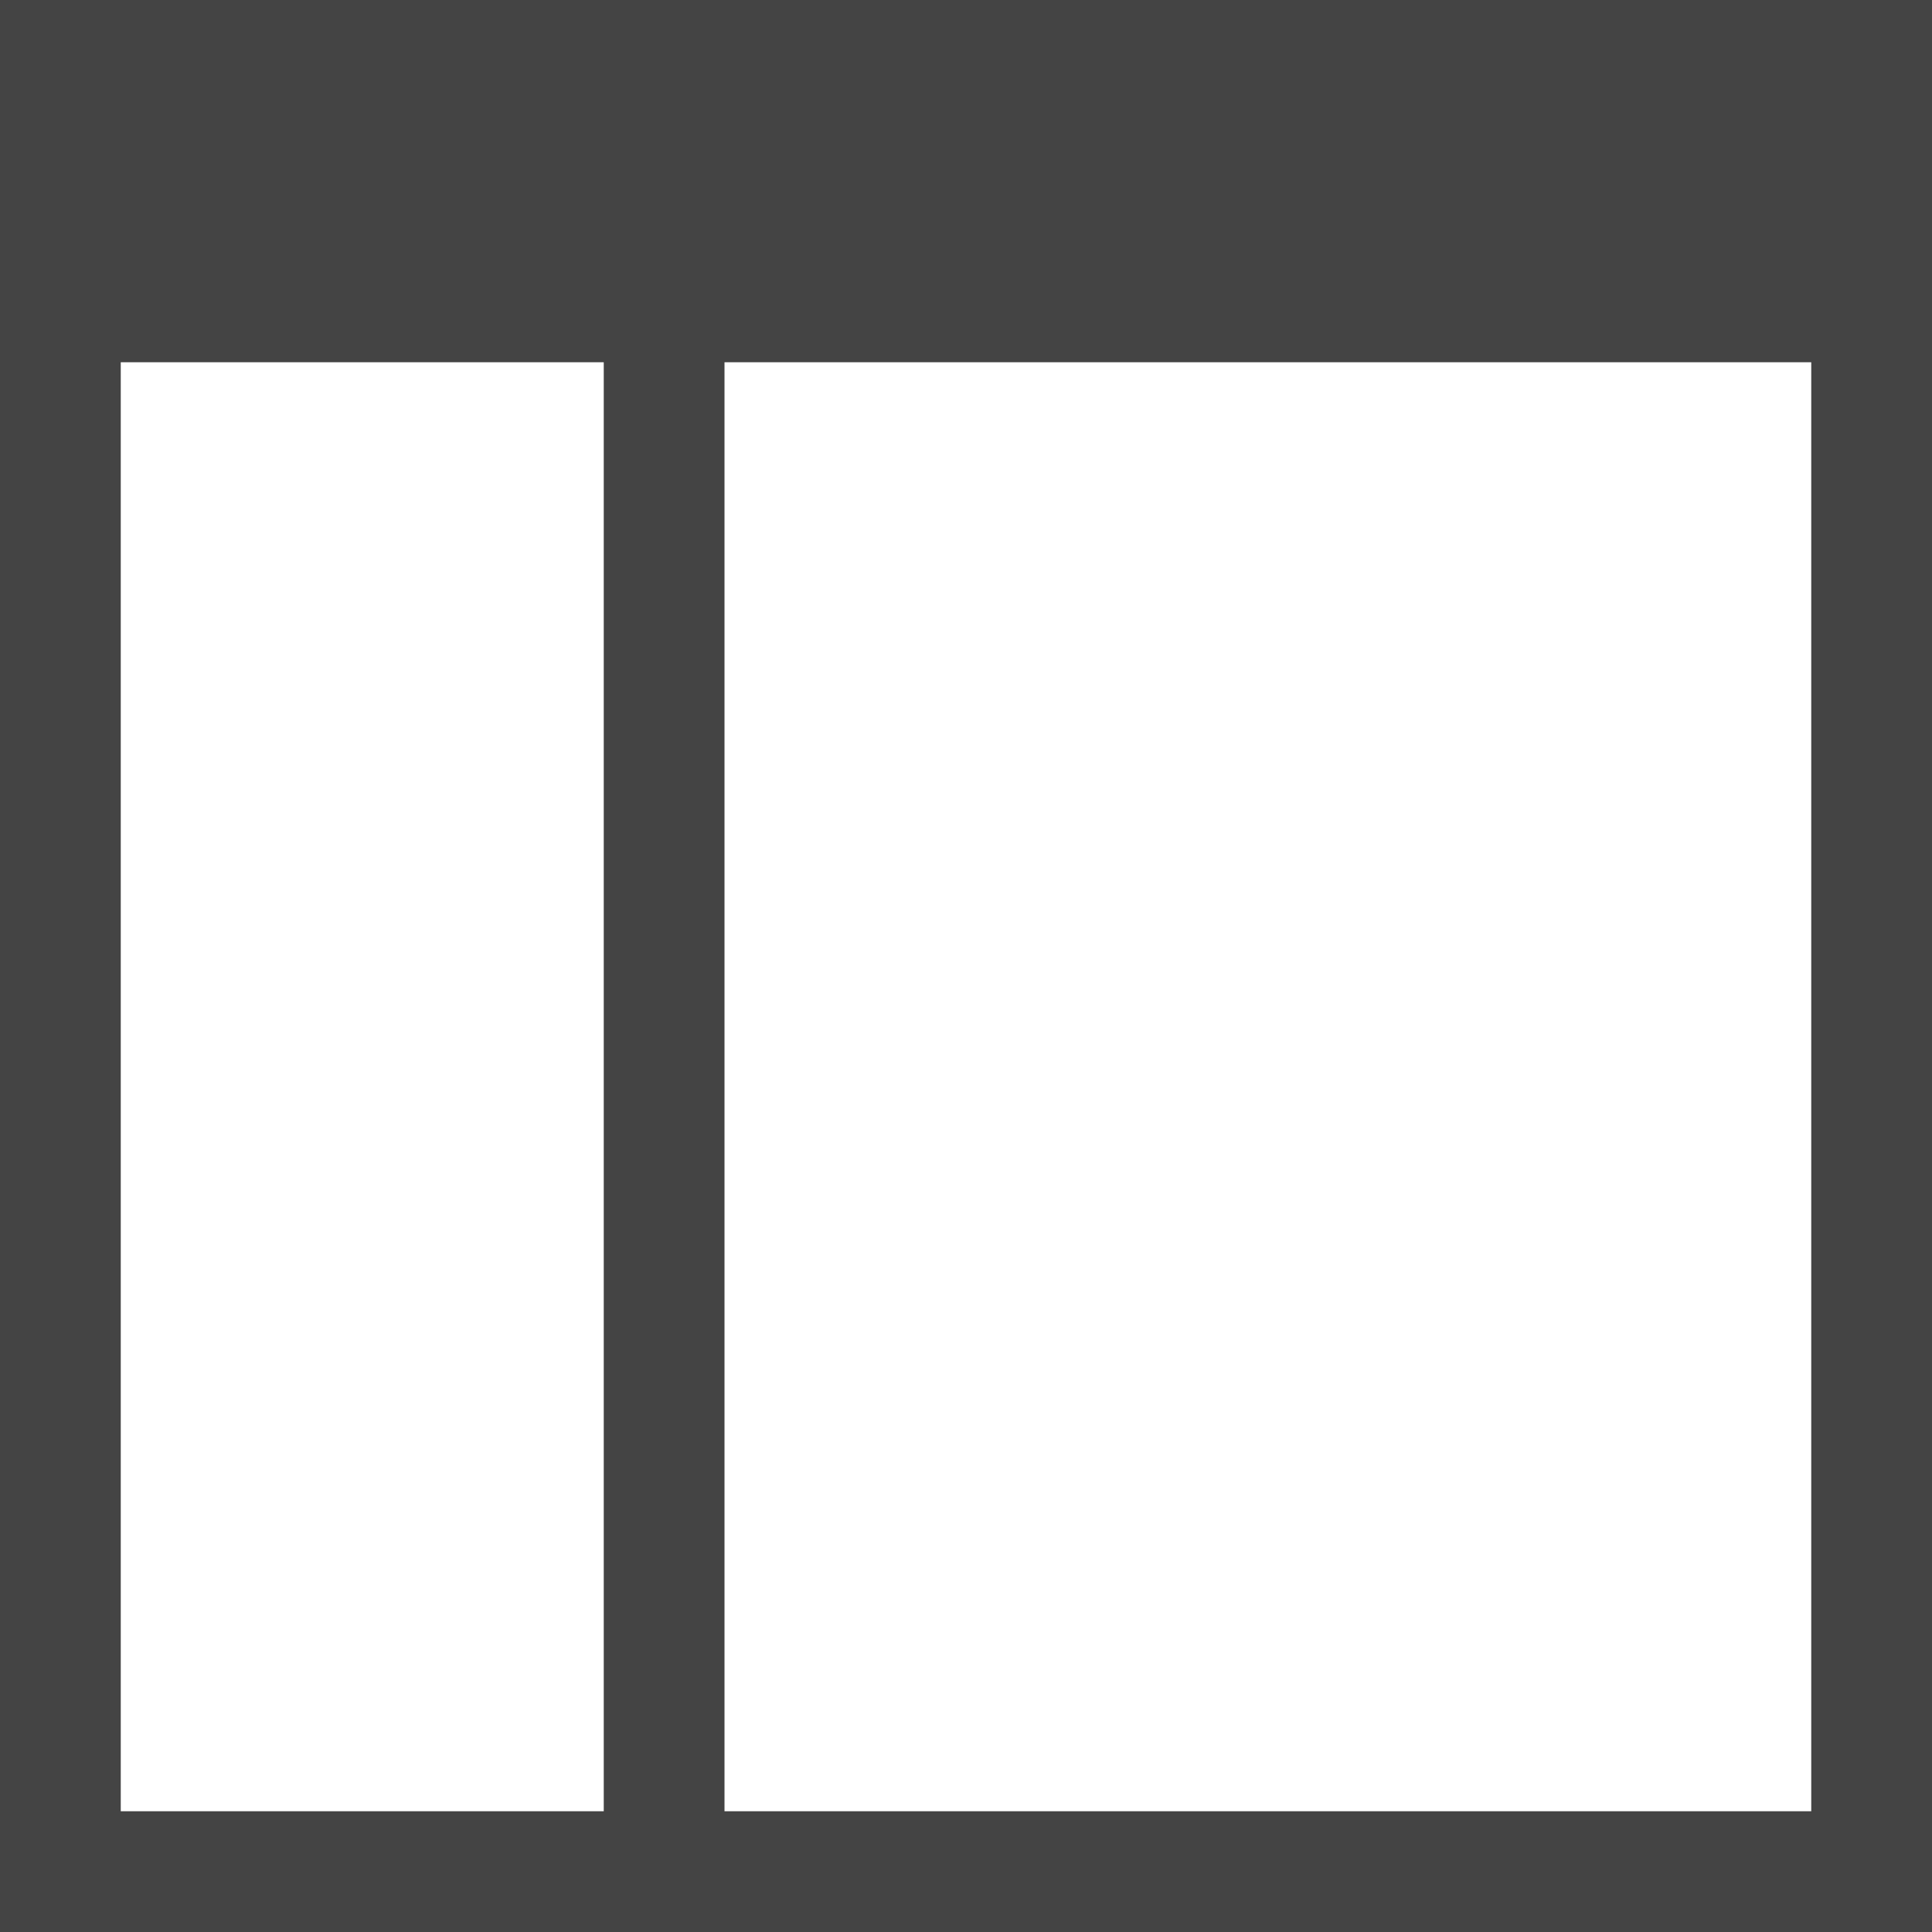
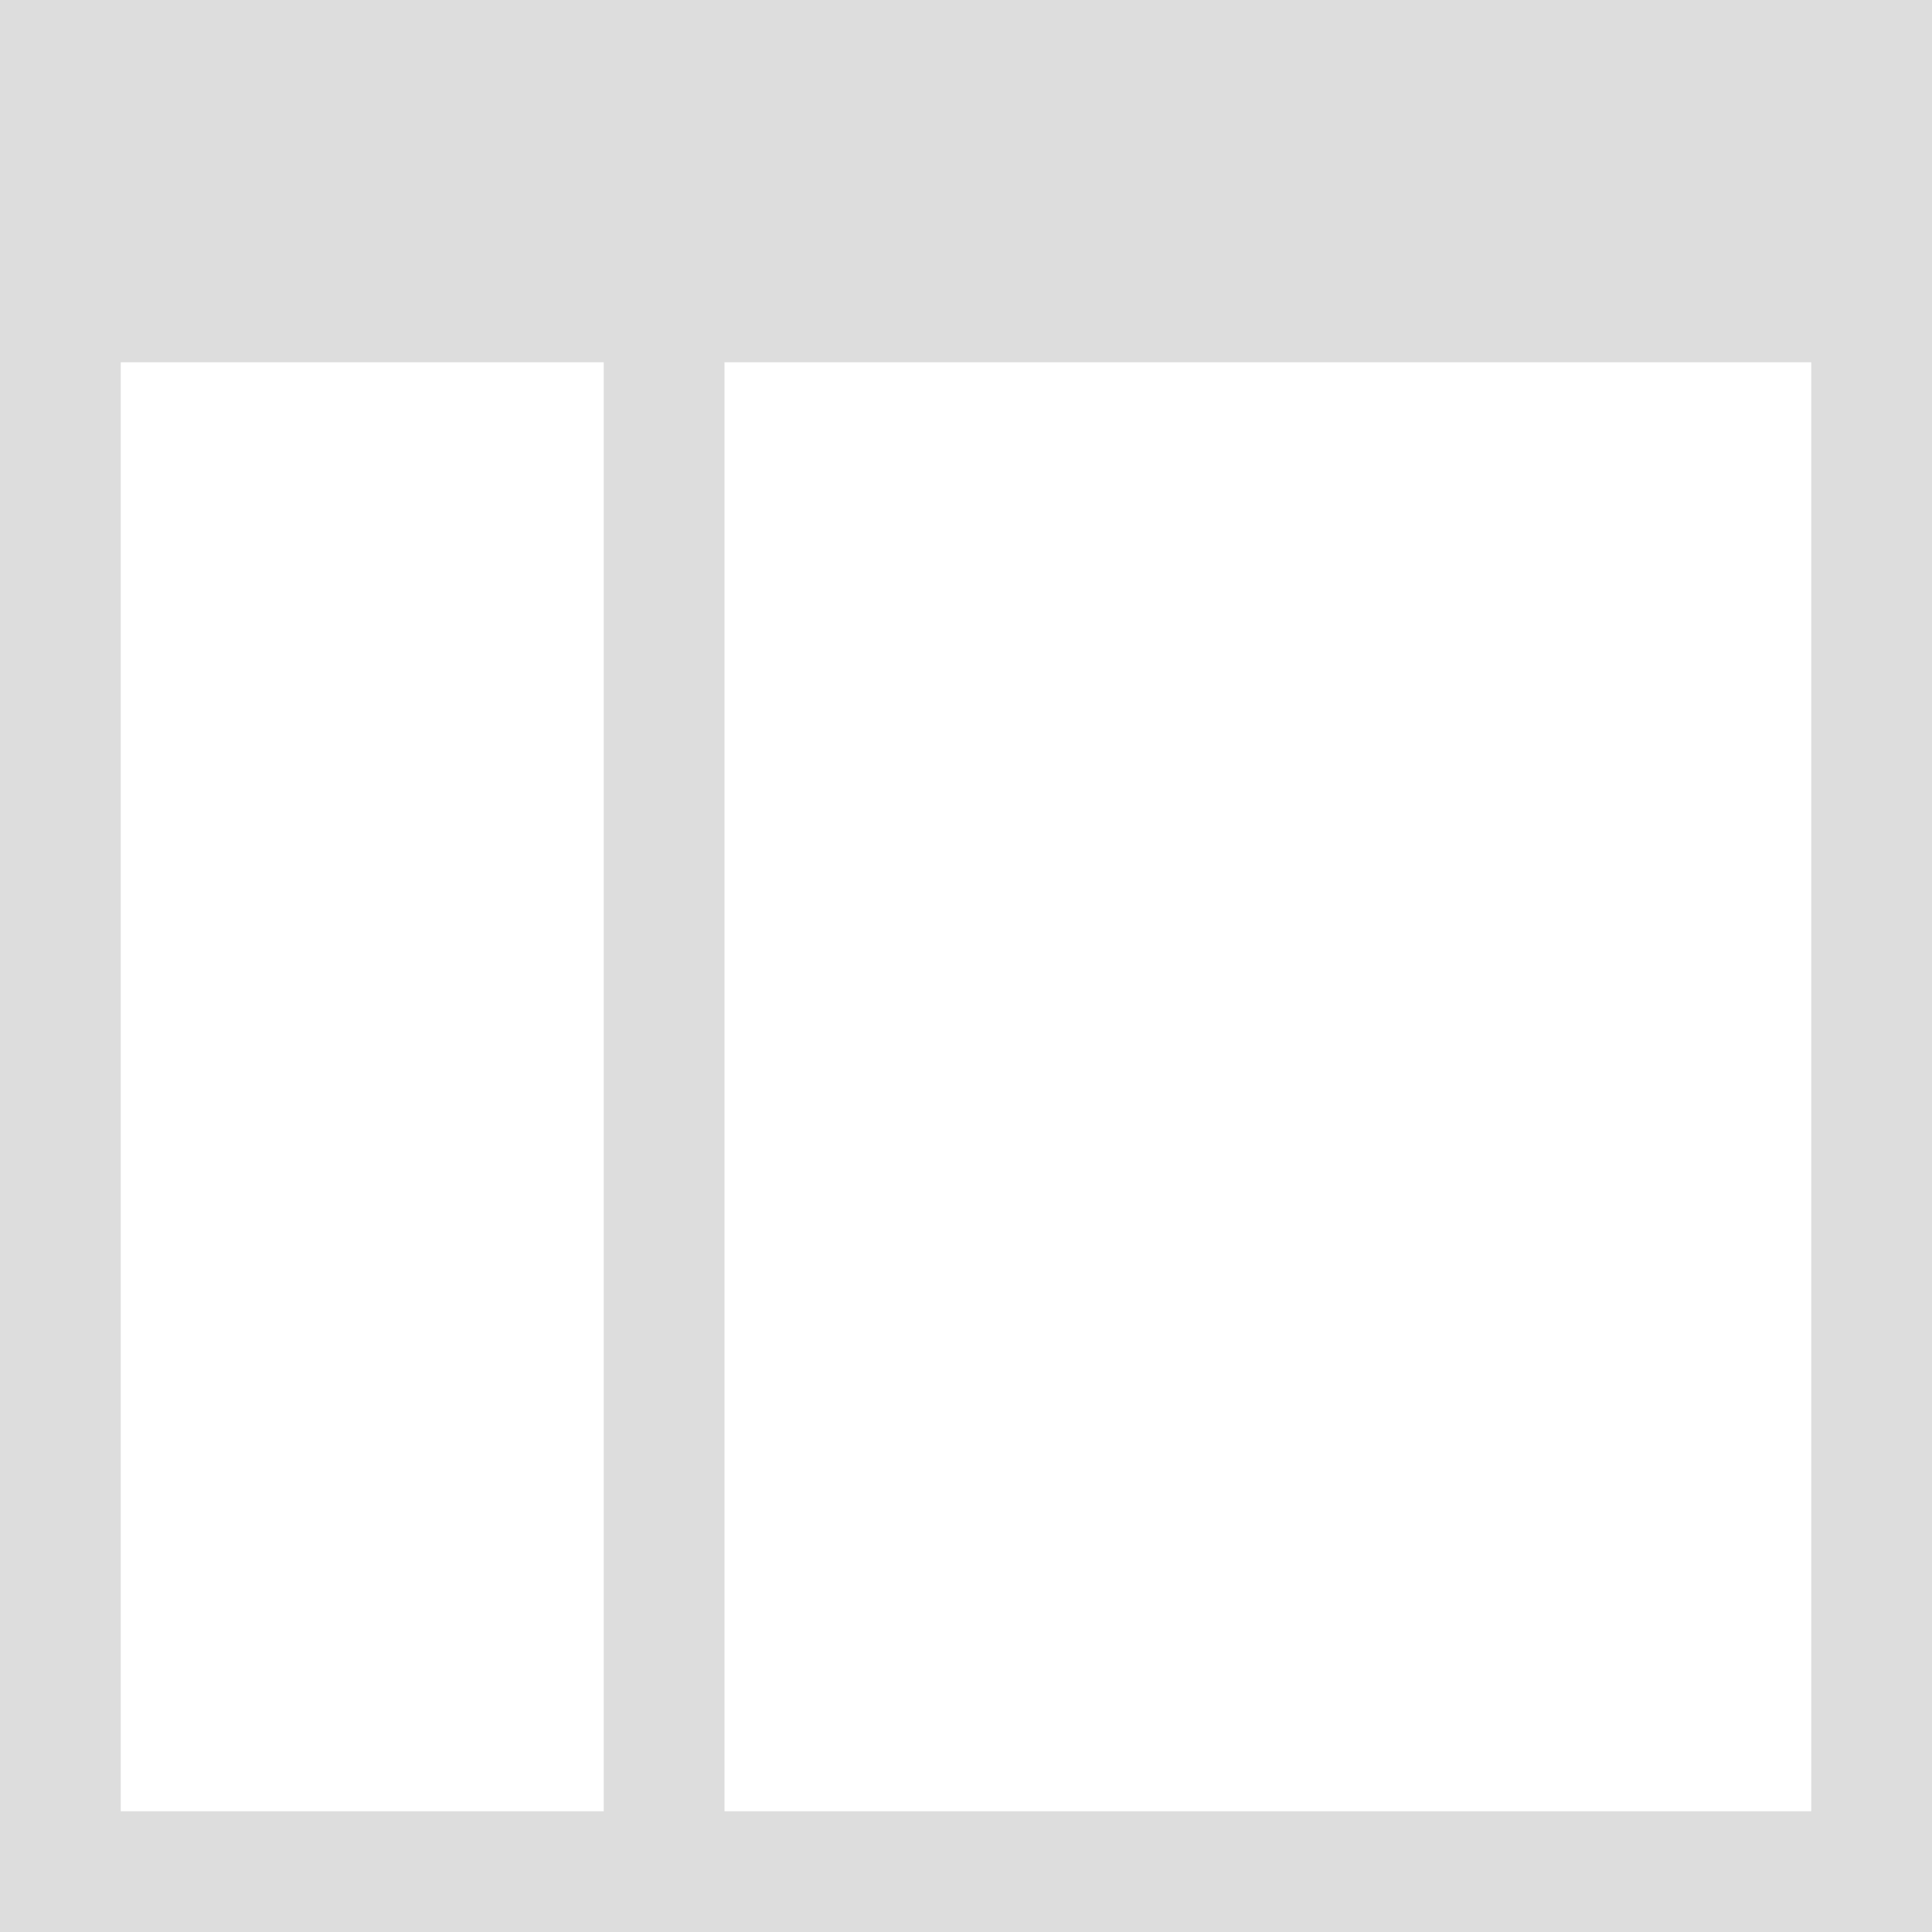
<svg xmlns="http://www.w3.org/2000/svg" version="1.1" width="16" height="16" viewBox="0 0 16 16">
-   <path fill="#444444" d="M0 0v16h16v-16h-16zM1 3h4v12h-4v-12zM15 15h-9v-12h9v12z" />
+   <path fill="#dddddd" d="M0 0v16h16v-16h-16zM1 3h4v12h-4v-12zM15 15h-9v-12h9v12z" />
</svg>
